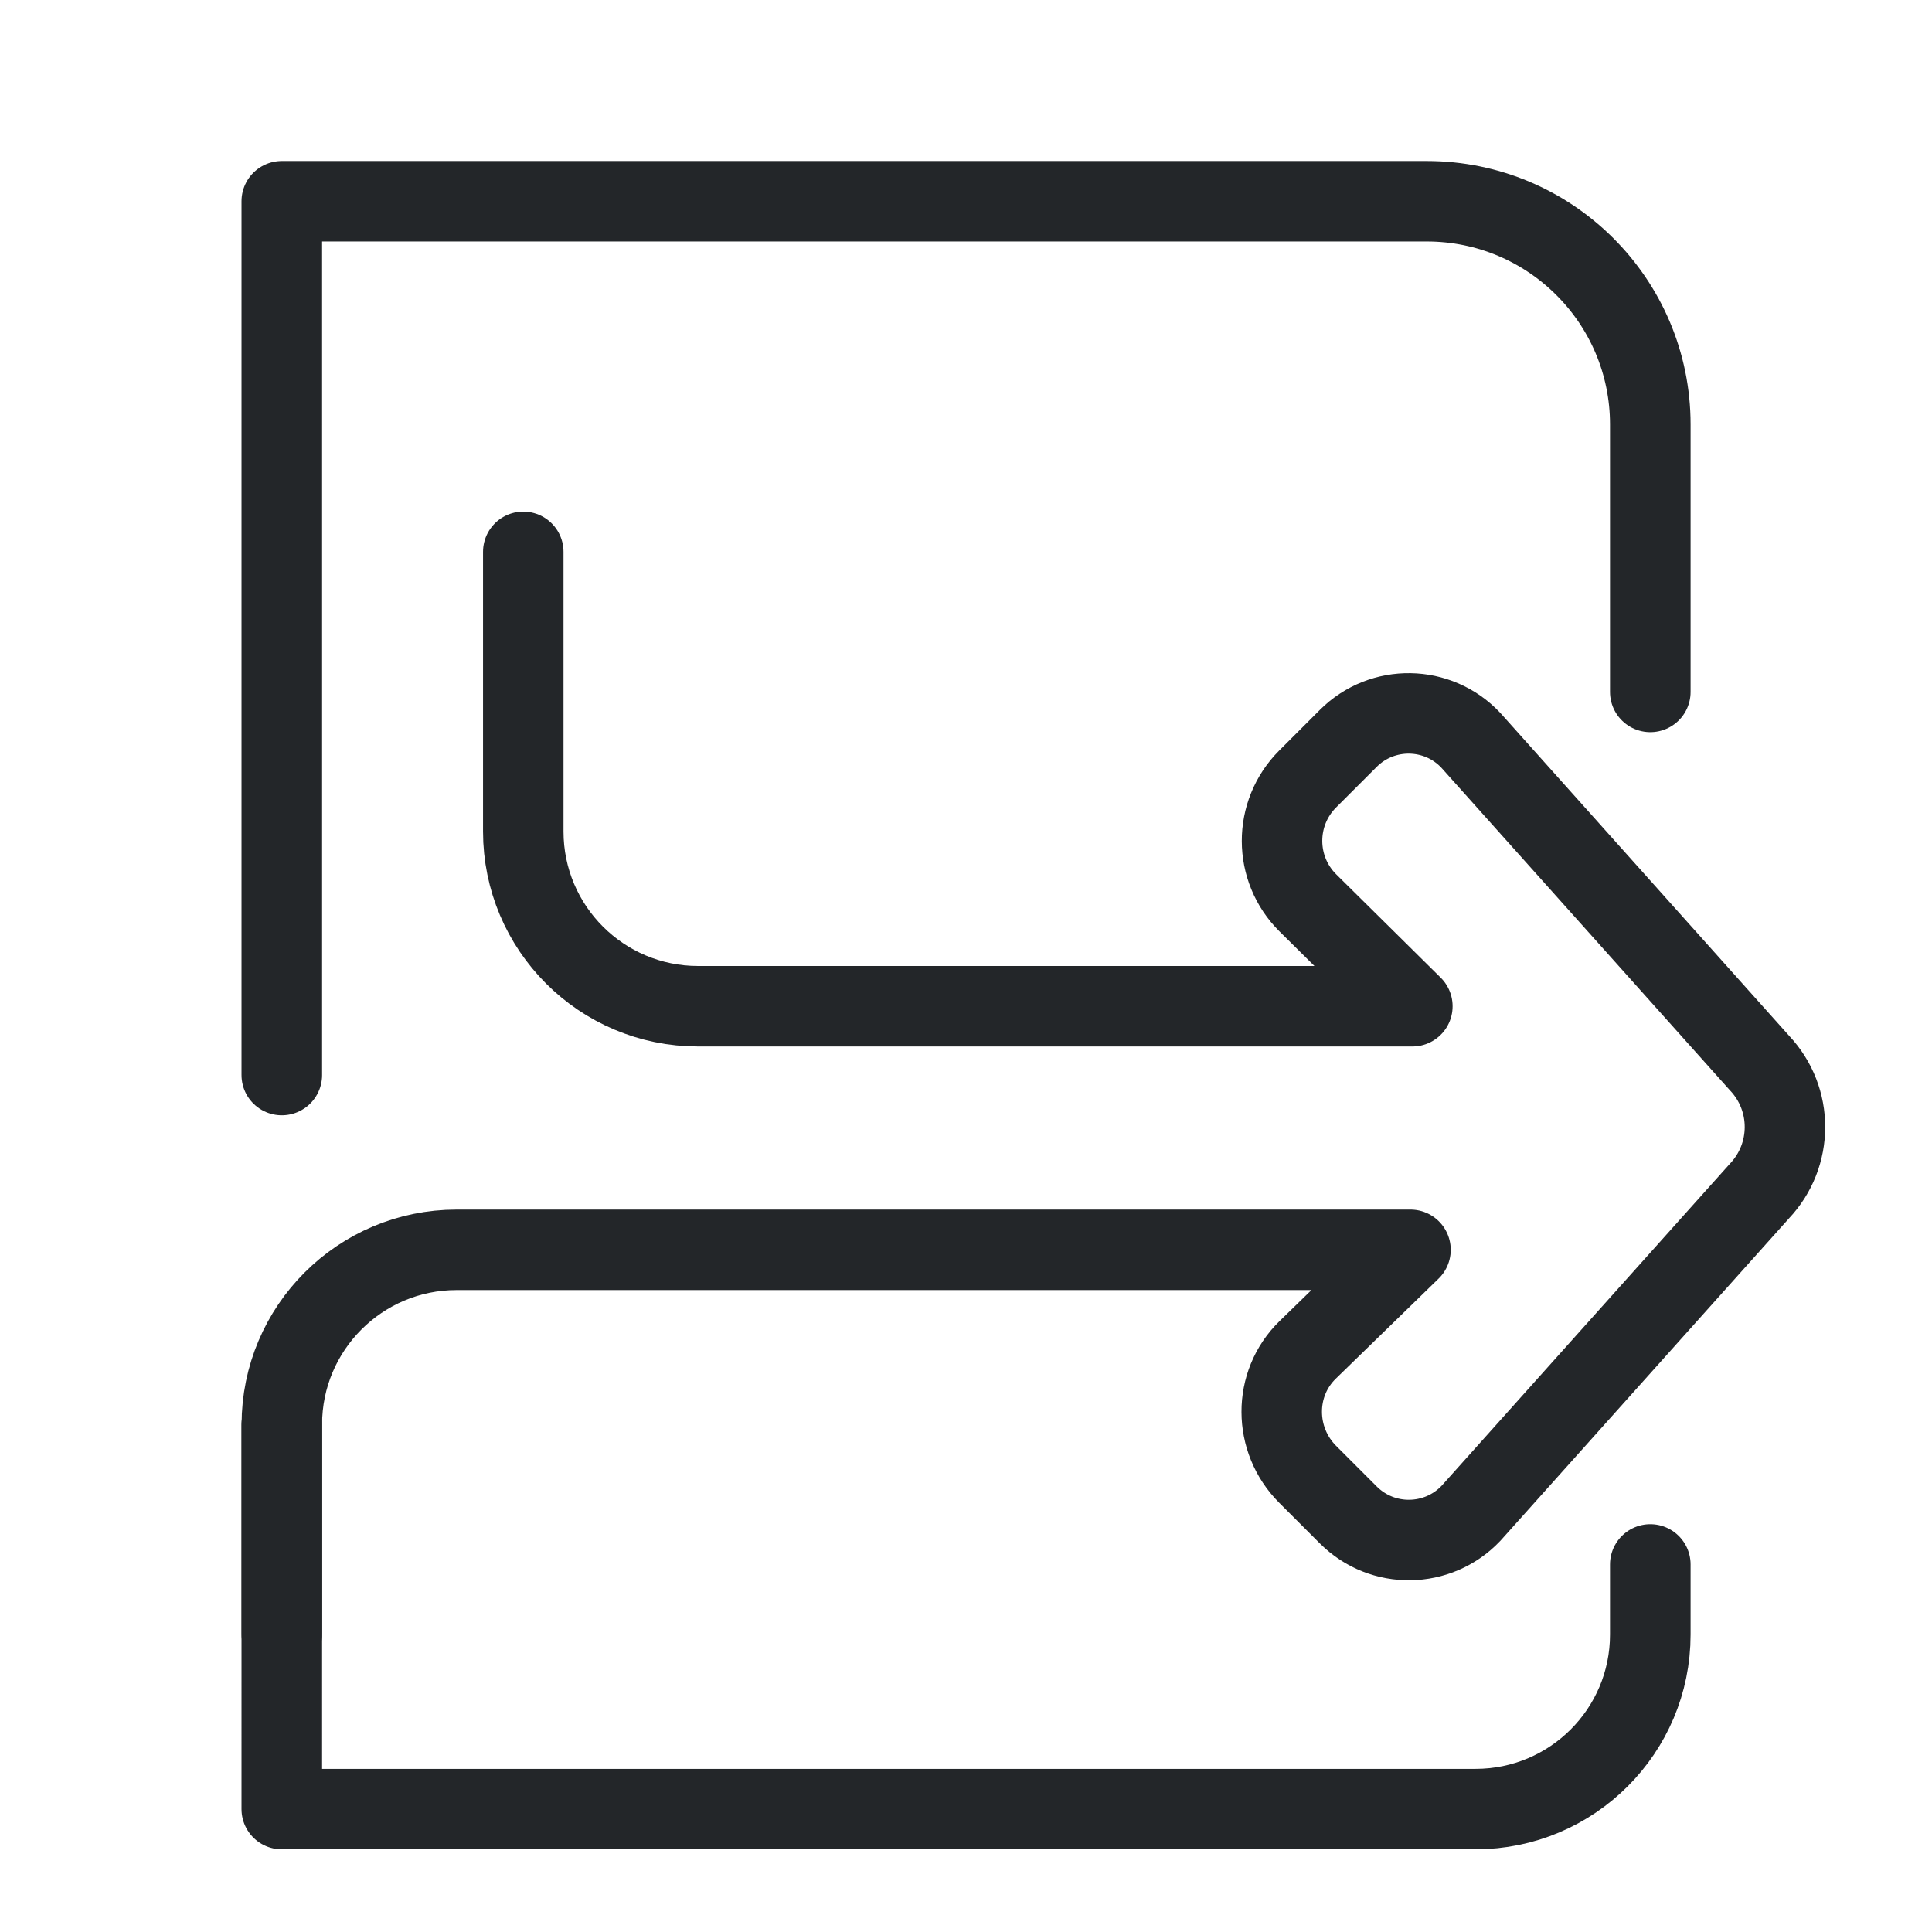
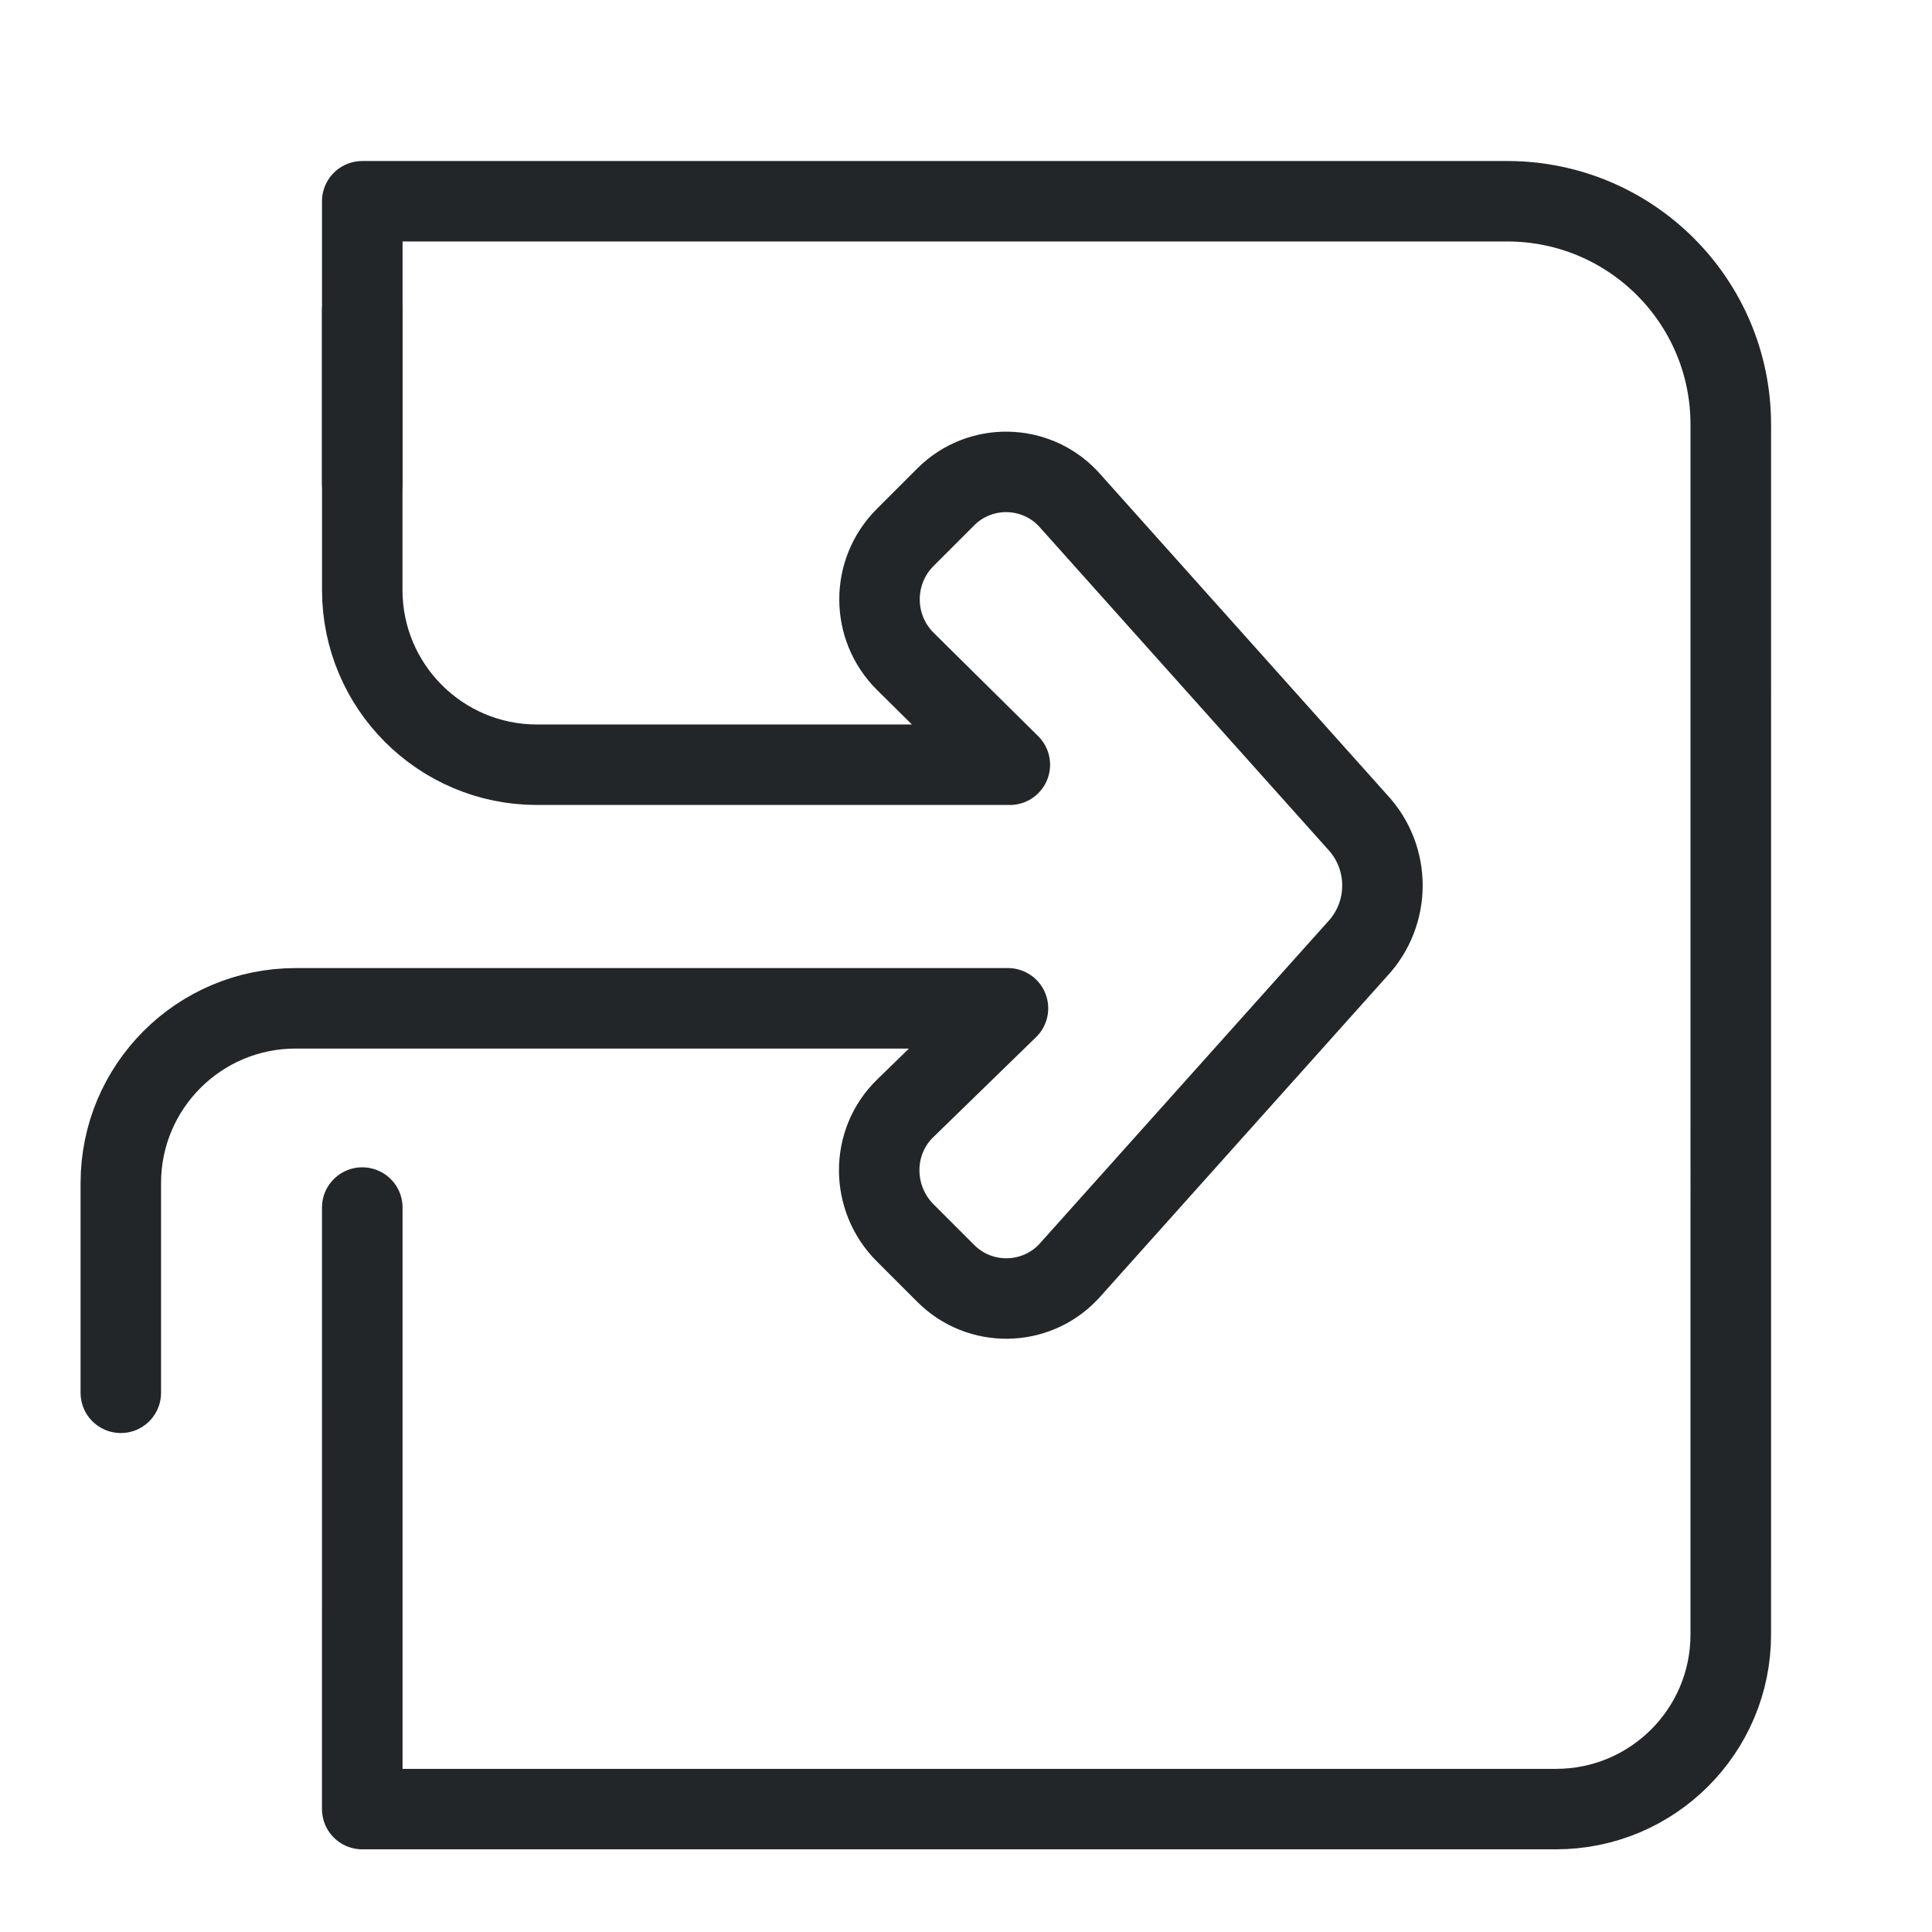
<svg xmlns="http://www.w3.org/2000/svg" width="24" height="24" version="1.1" viewBox="0 0 24 24" xml:space="preserve">
  <defs>
    <style id="current-color-scheme" type="text/css">
     .ColorScheme-Text { color:#232629; }
     .ColorScheme-Highlight { color:#3daee9; }
   </style>
  </defs>
  <g transform="translate(1, 1)">
    <g transform="translate(31.766,-20.315)">
      <g transform="matrix(1.1902,0,0,1.1872,3.9107,5.5356)" style="stroke-width:.841" />
    </g>
    <g transform="matrix(.86839 0 0 .86839 -2.2753 -2.4604)" style="stroke-width:1.152">
      <g transform="matrix(1.3529,0,0,1.3509,1.1177,1.4737)" style="stroke-width:1.152">
        <g class="ColorScheme-Text" fill="none" stroke="currentColor" stroke-linecap="round" stroke-linejoin="round" stroke-width=".852" style="paint-order:fill markers stroke">
-           <path d="m17.709 16.72-4.6e-5.743a1.848 1.848 135 01-1.848 1.848l-12.622 0 9.39e-5-4.072m0-3.701-7.32e-5-9.253h12.106c1.306 0 2.364 1.058 2.364 2.364l-0 2.832" style="stroke-width:.852" />
+           <path d="m4.09 5.269-7.32e-5-2.984h12.106c1.306 0 2.364 1.058 2.364 2.364l-0 2.832-5.8e-5 9.239-4.7e-5.743a1.848 1.848 135 01-1.848 1.848l-12.622 0 9.39e-5-6.37" style="stroke-width:.852" />
        </g>
      </g>
    </g>
    <g transform="matrix(-.86839 0 0 .86839 24.647 3.2365)" style="stroke-width:1.152">
      <g transform="matrix(.78694 0 0 .78694 2.4139 1.9408)" style="stroke-width:1.463">
        <g class="ColorScheme-Text" transform="translate(9.9968,9.4707)" fill="none" stroke="currentColor" stroke-linecap="round" stroke-linejoin="round" style="paint-order:stroke fill markers;stroke-width:1.463">
-           <path transform="translate(-3.8122)" d="m23.155 11.572v-3.812a3.177 3.177 45 00-3.177-3.177h-17.34l1.869 1.819c.633.616.625 1.637 0 2.262l-.738.738c-.62.62-1.628.606-2.231-.03l-5.243-5.857c-.617-.652-.619-1.672-.004-2.325l5.251-5.87c.6-.637 1.608-.653 2.227-.034l.738.738c.624.624.621 1.635-.006 2.255l-1.897 1.876h12.985a3.177 3.177 135 003.177-3.177v-5.083" style="stroke-width:1.463" />
+           <path transform="translate(-3.8122)" d="m26.082 7.182v-3.812a3.177 3.177 45 00-3.177-3.177h-12.95l1.869 1.819c.633.616.625 1.637 0 2.262l-.738.738c-.62.62-1.628.606-2.231-.03l-5.243-5.857c-.617-.652-.619-1.672-.004-2.325l5.251-5.87c.6-.637 1.608-.653 2.227-.034l.738.738c.624.624.621 1.635-.006 2.255l-1.897 1.876h8.595a3.177 3.177 135 003.177-3.177v-5.083" style="stroke-width:1.463" />
        </g>
      </g>
    </g>
  </g>
</svg>
